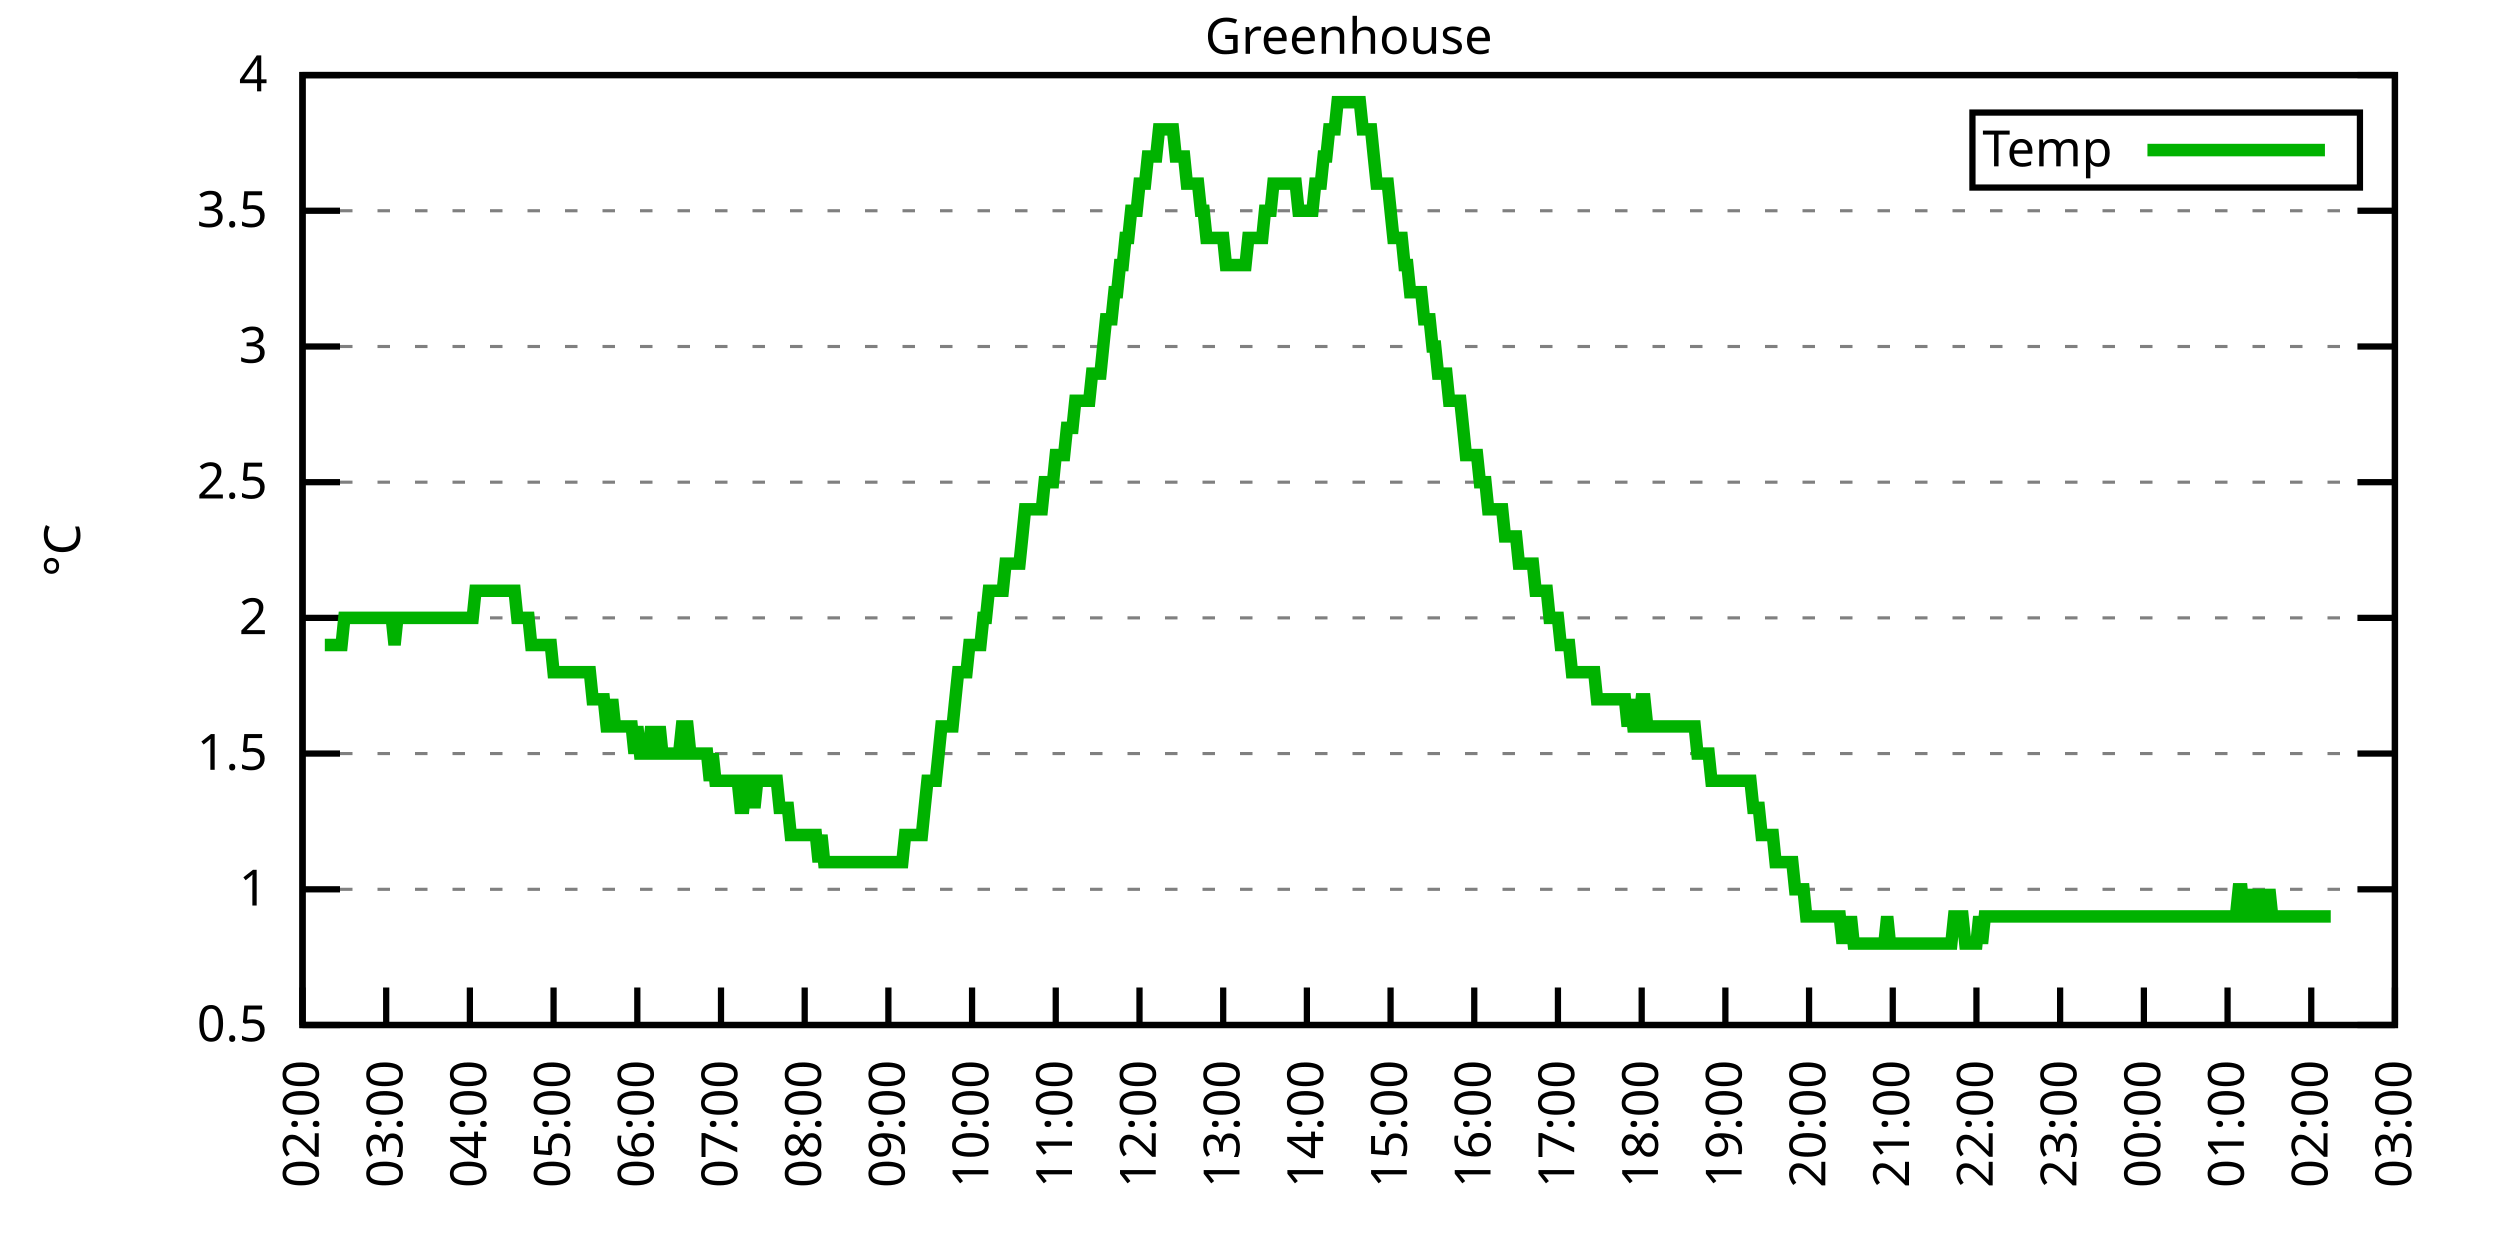
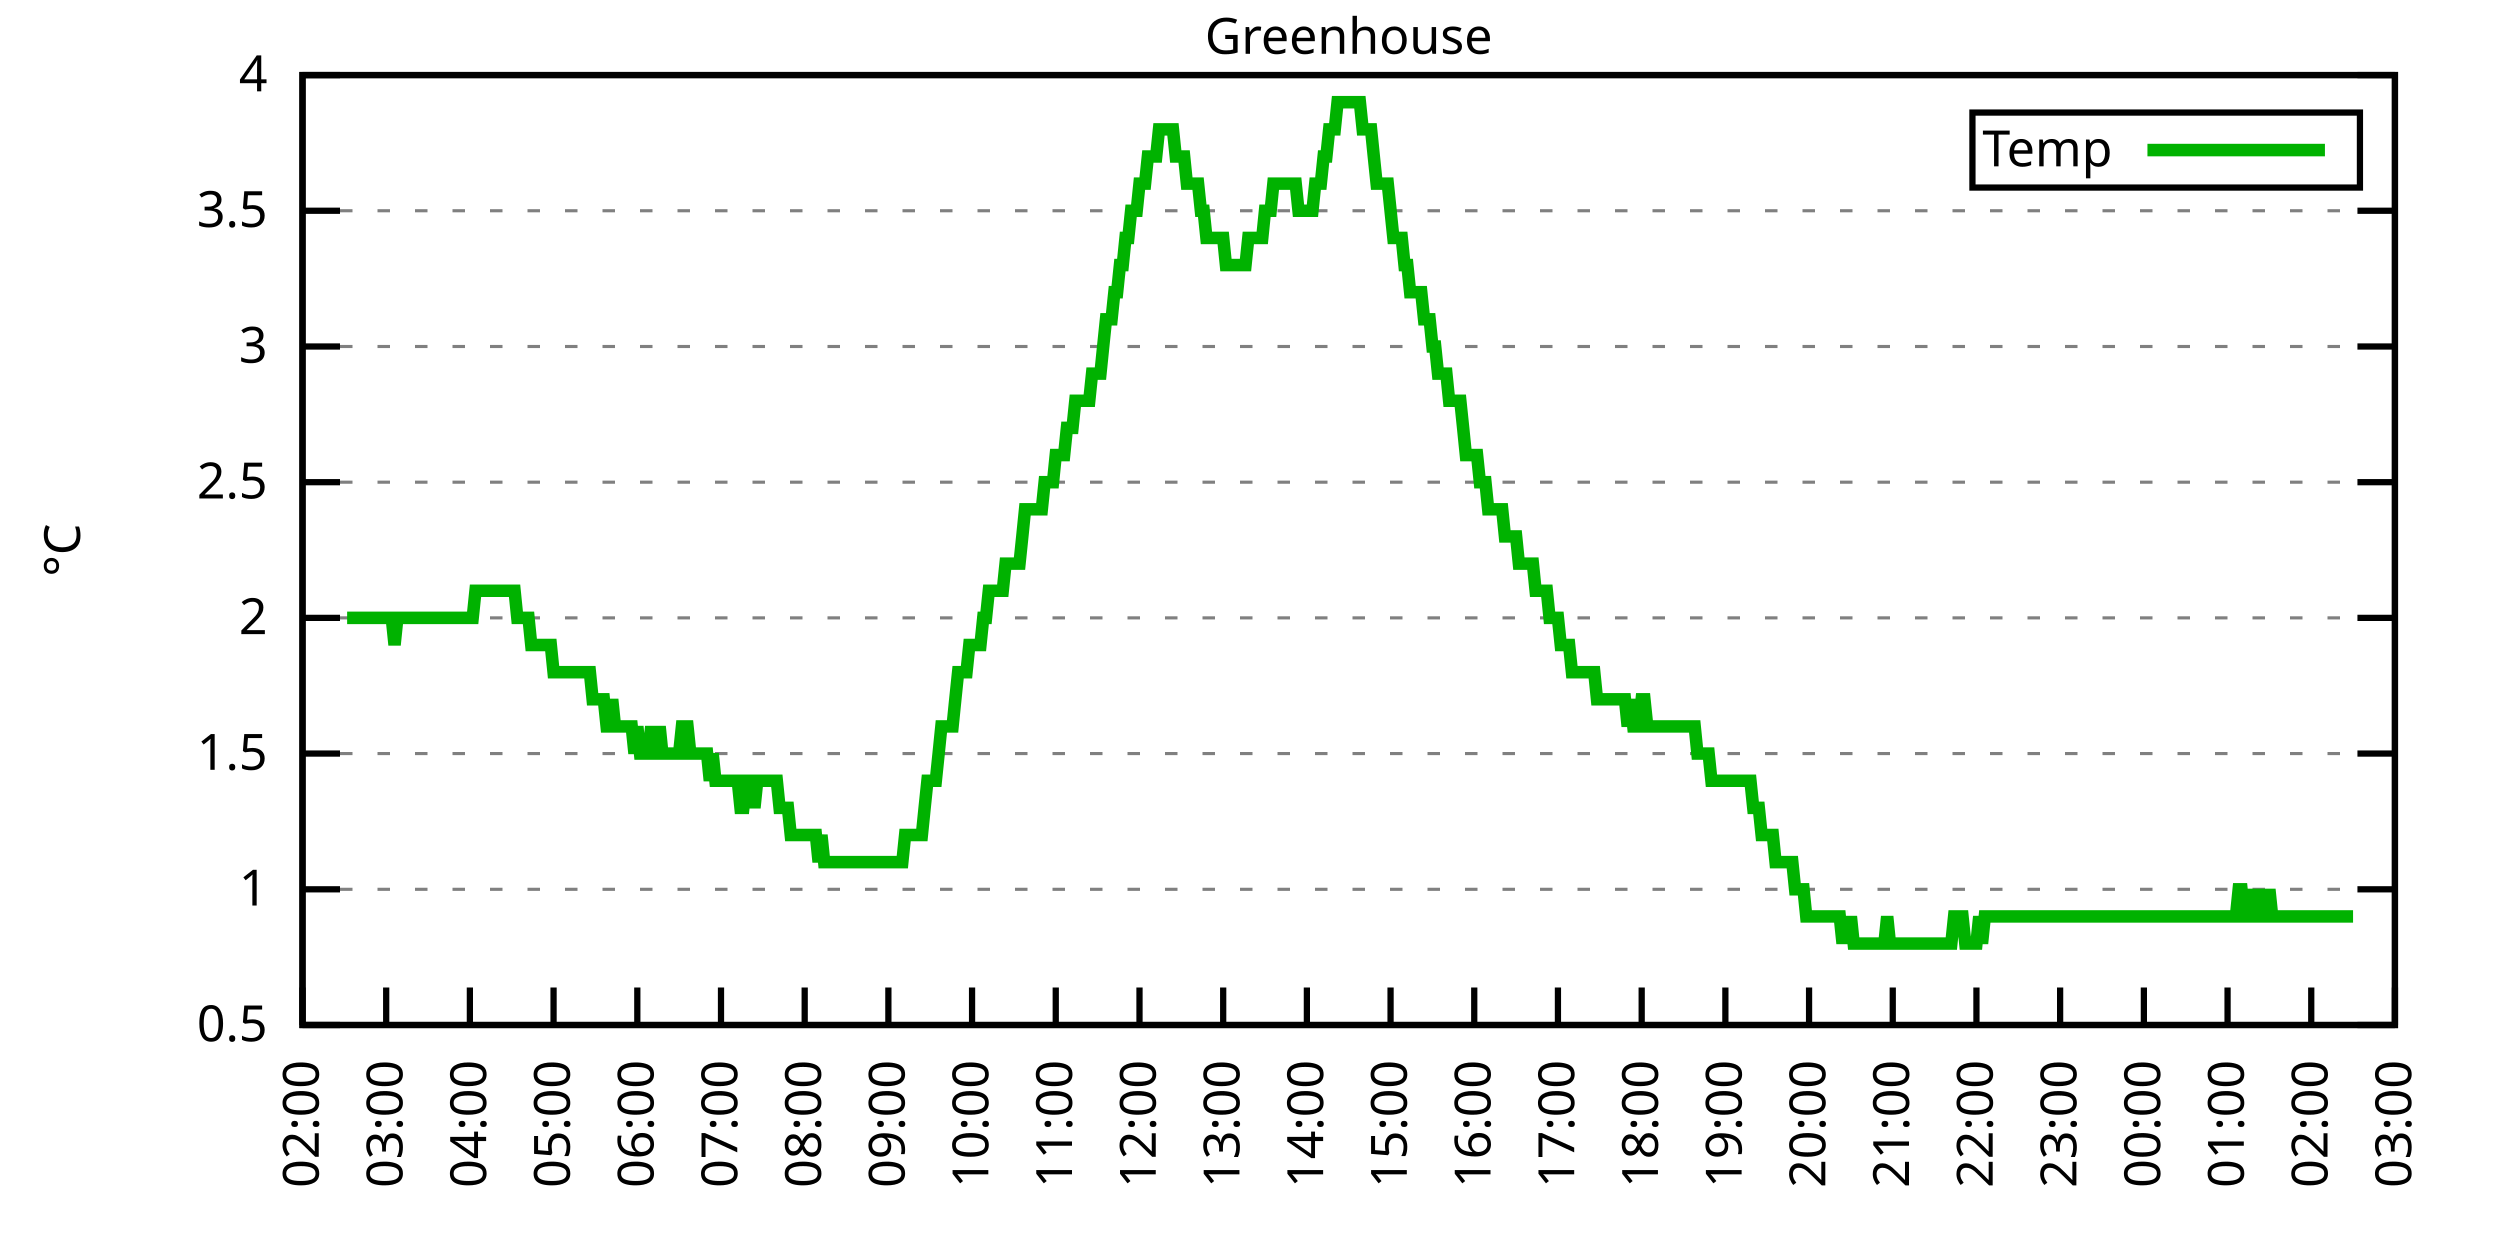
<svg xmlns="http://www.w3.org/2000/svg" xmlns:xlink="http://www.w3.org/1999/xlink" width="400" height="200" viewBox="0 0 400 200">
  <g id="gnuplot_canvas">
    <rect x="0" y="0" width="400" height="200" fill="none" />
    <defs>
      <circle id="gpDot" r="0.5" stroke-width="0.5" stroke="currentColor" />
      <path id="gpPt0" stroke-width="0.333" stroke="currentColor" d="M-1,0 h2 M0,-1 v2" />
      <path id="gpPt1" stroke-width="0.333" stroke="currentColor" d="M-1,-1 L1,1 M1,-1 L-1,1" />
      <path id="gpPt2" stroke-width="0.333" stroke="currentColor" d="M-1,0 L1,0 M0,-1 L0,1 M-1,-1 L1,1 M-1,1 L1,-1" />
      <rect id="gpPt3" stroke-width="0.333" stroke="currentColor" x="-1" y="-1" width="2" height="2" />
      <rect id="gpPt4" stroke-width="0.333" stroke="currentColor" fill="currentColor" x="-1" y="-1" width="2" height="2" />
      <circle id="gpPt5" stroke-width="0.333" stroke="currentColor" cx="0" cy="0" r="1" />
      <use xlink:href="#gpPt5" id="gpPt6" fill="currentColor" stroke="none" />
      <path id="gpPt7" stroke-width="0.333" stroke="currentColor" d="M0,-1.33 L-1.33,0.67 L1.33,0.67 z" />
      <use xlink:href="#gpPt7" id="gpPt8" fill="currentColor" stroke="none" />
      <use xlink:href="#gpPt7" id="gpPt9" stroke="currentColor" transform="rotate(180)" />
      <use xlink:href="#gpPt9" id="gpPt10" fill="currentColor" stroke="none" />
      <use xlink:href="#gpPt3" id="gpPt11" stroke="currentColor" transform="rotate(45)" />
      <use xlink:href="#gpPt11" id="gpPt12" fill="currentColor" stroke="none" />
      <path id="gpPt13" stroke-width="0.333" stroke="currentColor" d="M0,1.330 L1.265,0.411 L0.782,-1.067 L-0.782,-1.076 L-1.265,0.411 z" />
      <use xlink:href="#gpPt13" id="gpPt14" fill="currentColor" stroke="none" />
      <filter id="textbox" filterUnits="objectBoundingBox" x="0" y="0" height="1" width="1">
        <feFlood flood-color="white" flood-opacity="1" result="bgnd" />
        <feComposite in="SourceGraphic" in2="bgnd" operator="atop" />
      </filter>
      <filter id="greybox" filterUnits="objectBoundingBox" x="0" y="0" height="1" width="1">
        <feFlood flood-color="lightgrey" flood-opacity="1" result="grey" />
        <feComposite in="SourceGraphic" in2="grey" operator="atop" />
      </filter>
    </defs>
    <g fill="none" color="white" stroke="currentColor" stroke-width="1.00" stroke-linecap="butt" stroke-linejoin="miter">
</g>
    <g fill="none" color="black" stroke="currentColor" stroke-width="1.00" stroke-linecap="butt" stroke-linejoin="miter">
      <g stroke="none" shape-rendering="crispEdges">
        <polygon fill="rgb(255, 255, 255)" points="48.40,164.00 383.18,164.00 383.18,12.02 48.40,12.02 " />
      </g>
    </g>
    <g fill="none" color="black" stroke="currentColor" stroke-width="1.00" stroke-linecap="butt" stroke-linejoin="miter">
</g>
    <g fill="none" color="black" stroke="black" stroke-width="0.50" stroke-linecap="butt" stroke-linejoin="miter">
</g>
    <g fill="none" color="gray" stroke="currentColor" stroke-width="0.50" stroke-linecap="butt" stroke-linejoin="miter">
      <path stroke="gray" stroke-dasharray="2,4" class="gridline" d="M48.40,164.00 L383.19,164.00  " />
    </g>
    <g fill="none" color="gray" stroke="gray" stroke-width="1.00" stroke-linecap="butt" stroke-linejoin="miter">
</g>
    <g fill="none" color="black" stroke="currentColor" stroke-width="1.00" stroke-linecap="butt" stroke-linejoin="miter">
      <path stroke="black" d="M48.40,164.00 L54.40,164.00 M383.19,164.00 L377.19,164.00  " />
      <g transform="translate(42.80,166.60)" stroke="none" fill="black" font-family="Sans" font-size="8.00" text-anchor="end">
        <text>
          <tspan font-family="Sans"> 0.5</tspan>
        </text>
      </g>
    </g>
    <g fill="none" color="black" stroke="currentColor" stroke-width="1.00" stroke-linecap="butt" stroke-linejoin="miter">
</g>
    <g fill="none" color="black" stroke="black" stroke-width="0.50" stroke-linecap="butt" stroke-linejoin="miter">
</g>
    <g fill="none" color="gray" stroke="currentColor" stroke-width="0.50" stroke-linecap="butt" stroke-linejoin="miter">
      <path stroke="gray" stroke-dasharray="2,4" class="gridline" d="M48.40,142.29 L383.19,142.29  " />
    </g>
    <g fill="none" color="gray" stroke="gray" stroke-width="1.00" stroke-linecap="butt" stroke-linejoin="miter">
</g>
    <g fill="none" color="black" stroke="currentColor" stroke-width="1.00" stroke-linecap="butt" stroke-linejoin="miter">
      <path stroke="black" d="M48.40,142.29 L54.40,142.29 M383.19,142.29 L377.19,142.29  " />
      <g transform="translate(42.80,144.89)" stroke="none" fill="black" font-family="Sans" font-size="8.00" text-anchor="end">
        <text>
          <tspan font-family="Sans"> 1</tspan>
        </text>
      </g>
    </g>
    <g fill="none" color="black" stroke="currentColor" stroke-width="1.00" stroke-linecap="butt" stroke-linejoin="miter">
</g>
    <g fill="none" color="black" stroke="black" stroke-width="0.50" stroke-linecap="butt" stroke-linejoin="miter">
</g>
    <g fill="none" color="gray" stroke="currentColor" stroke-width="0.50" stroke-linecap="butt" stroke-linejoin="miter">
      <path stroke="gray" stroke-dasharray="2,4" class="gridline" d="M48.40,120.57 L383.19,120.57  " />
    </g>
    <g fill="none" color="gray" stroke="gray" stroke-width="1.00" stroke-linecap="butt" stroke-linejoin="miter">
</g>
    <g fill="none" color="black" stroke="currentColor" stroke-width="1.00" stroke-linecap="butt" stroke-linejoin="miter">
      <path stroke="black" d="M48.40,120.57 L54.40,120.57 M383.19,120.57 L377.19,120.57  " />
      <g transform="translate(42.80,123.17)" stroke="none" fill="black" font-family="Sans" font-size="8.00" text-anchor="end">
        <text>
          <tspan font-family="Sans"> 1.5</tspan>
        </text>
      </g>
    </g>
    <g fill="none" color="black" stroke="currentColor" stroke-width="1.00" stroke-linecap="butt" stroke-linejoin="miter">
</g>
    <g fill="none" color="black" stroke="black" stroke-width="0.50" stroke-linecap="butt" stroke-linejoin="miter">
</g>
    <g fill="none" color="gray" stroke="currentColor" stroke-width="0.50" stroke-linecap="butt" stroke-linejoin="miter">
      <path stroke="gray" stroke-dasharray="2,4" class="gridline" d="M48.40,98.86 L383.19,98.86  " />
    </g>
    <g fill="none" color="gray" stroke="gray" stroke-width="1.00" stroke-linecap="butt" stroke-linejoin="miter">
</g>
    <g fill="none" color="black" stroke="currentColor" stroke-width="1.00" stroke-linecap="butt" stroke-linejoin="miter">
      <path stroke="black" d="M48.40,98.86 L54.40,98.86 M383.19,98.86 L377.19,98.86  " />
      <g transform="translate(42.80,101.46)" stroke="none" fill="black" font-family="Sans" font-size="8.00" text-anchor="end">
        <text>
          <tspan font-family="Sans"> 2</tspan>
        </text>
      </g>
    </g>
    <g fill="none" color="black" stroke="currentColor" stroke-width="1.00" stroke-linecap="butt" stroke-linejoin="miter">
</g>
    <g fill="none" color="black" stroke="black" stroke-width="0.50" stroke-linecap="butt" stroke-linejoin="miter">
</g>
    <g fill="none" color="gray" stroke="currentColor" stroke-width="0.50" stroke-linecap="butt" stroke-linejoin="miter">
      <path stroke="gray" stroke-dasharray="2,4" class="gridline" d="M48.40,77.15 L383.19,77.15  " />
    </g>
    <g fill="none" color="gray" stroke="gray" stroke-width="1.00" stroke-linecap="butt" stroke-linejoin="miter">
</g>
    <g fill="none" color="black" stroke="currentColor" stroke-width="1.00" stroke-linecap="butt" stroke-linejoin="miter">
      <path stroke="black" d="M48.40,77.15 L54.40,77.15 M383.19,77.15 L377.19,77.15  " />
      <g transform="translate(42.80,79.75)" stroke="none" fill="black" font-family="Sans" font-size="8.00" text-anchor="end">
        <text>
          <tspan font-family="Sans"> 2.5</tspan>
        </text>
      </g>
    </g>
    <g fill="none" color="black" stroke="currentColor" stroke-width="1.00" stroke-linecap="butt" stroke-linejoin="miter">
</g>
    <g fill="none" color="black" stroke="black" stroke-width="0.50" stroke-linecap="butt" stroke-linejoin="miter">
</g>
    <g fill="none" color="gray" stroke="currentColor" stroke-width="0.50" stroke-linecap="butt" stroke-linejoin="miter">
      <path stroke="gray" stroke-dasharray="2,4" class="gridline" d="M48.40,55.44 L383.19,55.44  " />
    </g>
    <g fill="none" color="gray" stroke="gray" stroke-width="1.00" stroke-linecap="butt" stroke-linejoin="miter">
</g>
    <g fill="none" color="black" stroke="currentColor" stroke-width="1.00" stroke-linecap="butt" stroke-linejoin="miter">
      <path stroke="black" d="M48.40,55.44 L54.40,55.44 M383.19,55.44 L377.19,55.44  " />
      <g transform="translate(42.80,58.04)" stroke="none" fill="black" font-family="Sans" font-size="8.00" text-anchor="end">
        <text>
          <tspan font-family="Sans"> 3</tspan>
        </text>
      </g>
    </g>
    <g fill="none" color="black" stroke="currentColor" stroke-width="1.00" stroke-linecap="butt" stroke-linejoin="miter">
</g>
    <g fill="none" color="black" stroke="black" stroke-width="0.50" stroke-linecap="butt" stroke-linejoin="miter">
</g>
    <g fill="none" color="gray" stroke="currentColor" stroke-width="0.50" stroke-linecap="butt" stroke-linejoin="miter">
      <path stroke="gray" stroke-dasharray="2,4" class="gridline" d="M48.40,33.72 L383.19,33.72  " />
    </g>
    <g fill="none" color="gray" stroke="gray" stroke-width="1.00" stroke-linecap="butt" stroke-linejoin="miter">
</g>
    <g fill="none" color="black" stroke="currentColor" stroke-width="1.00" stroke-linecap="butt" stroke-linejoin="miter">
      <path stroke="black" d="M48.40,33.72 L54.40,33.72 M383.19,33.72 L377.19,33.72  " />
      <g transform="translate(42.80,36.32)" stroke="none" fill="black" font-family="Sans" font-size="8.00" text-anchor="end">
        <text>
          <tspan font-family="Sans"> 3.5</tspan>
        </text>
      </g>
    </g>
    <g fill="none" color="black" stroke="currentColor" stroke-width="1.00" stroke-linecap="butt" stroke-linejoin="miter">
</g>
    <g fill="none" color="black" stroke="black" stroke-width="0.50" stroke-linecap="butt" stroke-linejoin="miter">
</g>
    <g fill="none" color="gray" stroke="currentColor" stroke-width="0.50" stroke-linecap="butt" stroke-linejoin="miter">
      <path stroke="gray" stroke-dasharray="2,4" class="gridline" d="M48.40,12.01 L383.19,12.01  " />
    </g>
    <g fill="none" color="gray" stroke="gray" stroke-width="1.00" stroke-linecap="butt" stroke-linejoin="miter">
</g>
    <g fill="none" color="black" stroke="currentColor" stroke-width="1.00" stroke-linecap="butt" stroke-linejoin="miter">
      <path stroke="black" d="M48.40,12.01 L54.40,12.01 M383.19,12.01 L377.19,12.01  " />
      <g transform="translate(42.80,14.61)" stroke="none" fill="black" font-family="Sans" font-size="8.00" text-anchor="end">
        <text>
          <tspan font-family="Sans"> 4</tspan>
        </text>
      </g>
    </g>
    <g fill="none" color="black" stroke="currentColor" stroke-width="1.00" stroke-linecap="butt" stroke-linejoin="miter">
      <path stroke="black" d="M48.40,164.00 L48.40,158.00  " />
      <g transform="translate(51.00,169.60) rotate(270.00)" stroke="none" fill="black" font-family="Sans" font-size="8.00" text-anchor="end">
        <text>
          <tspan font-family="Sans">02:00</tspan>
        </text>
      </g>
    </g>
    <g fill="none" color="black" stroke="currentColor" stroke-width="1.00" stroke-linecap="butt" stroke-linejoin="miter">
      <path stroke="black" d="M61.79,164.00 L61.79,158.00  " />
      <g transform="translate(64.39,169.60) rotate(270.00)" stroke="none" fill="black" font-family="Sans" font-size="8.00" text-anchor="end">
        <text>
          <tspan font-family="Sans">03:00</tspan>
        </text>
      </g>
    </g>
    <g fill="none" color="black" stroke="currentColor" stroke-width="1.00" stroke-linecap="butt" stroke-linejoin="miter">
      <path stroke="black" d="M75.18,164.00 L75.18,158.00  " />
      <g transform="translate(77.78,169.60) rotate(270.00)" stroke="none" fill="black" font-family="Sans" font-size="8.00" text-anchor="end">
        <text>
          <tspan font-family="Sans">04:00</tspan>
        </text>
      </g>
    </g>
    <g fill="none" color="black" stroke="currentColor" stroke-width="1.00" stroke-linecap="butt" stroke-linejoin="miter">
      <path stroke="black" d="M88.57,164.00 L88.57,158.00  " />
      <g transform="translate(91.17,169.60) rotate(270.00)" stroke="none" fill="black" font-family="Sans" font-size="8.00" text-anchor="end">
        <text>
          <tspan font-family="Sans">05:00</tspan>
        </text>
      </g>
    </g>
    <g fill="none" color="black" stroke="currentColor" stroke-width="1.00" stroke-linecap="butt" stroke-linejoin="miter">
      <path stroke="black" d="M101.97,164.00 L101.97,158.00  " />
      <g transform="translate(104.57,169.60) rotate(270.00)" stroke="none" fill="black" font-family="Sans" font-size="8.00" text-anchor="end">
        <text>
          <tspan font-family="Sans">06:00</tspan>
        </text>
      </g>
    </g>
    <g fill="none" color="black" stroke="currentColor" stroke-width="1.00" stroke-linecap="butt" stroke-linejoin="miter">
      <path stroke="black" d="M115.36,164.00 L115.36,158.00  " />
      <g transform="translate(117.96,169.60) rotate(270.00)" stroke="none" fill="black" font-family="Sans" font-size="8.00" text-anchor="end">
        <text>
          <tspan font-family="Sans">07:00</tspan>
        </text>
      </g>
    </g>
    <g fill="none" color="black" stroke="currentColor" stroke-width="1.00" stroke-linecap="butt" stroke-linejoin="miter">
      <path stroke="black" d="M128.75,164.00 L128.75,158.00  " />
      <g transform="translate(131.35,169.60) rotate(270.00)" stroke="none" fill="black" font-family="Sans" font-size="8.00" text-anchor="end">
        <text>
          <tspan font-family="Sans">08:00</tspan>
        </text>
      </g>
    </g>
    <g fill="none" color="black" stroke="currentColor" stroke-width="1.00" stroke-linecap="butt" stroke-linejoin="miter">
      <path stroke="black" d="M142.14,164.00 L142.14,158.00  " />
      <g transform="translate(144.74,169.60) rotate(270.00)" stroke="none" fill="black" font-family="Sans" font-size="8.00" text-anchor="end">
        <text>
          <tspan font-family="Sans">09:00</tspan>
        </text>
      </g>
    </g>
    <g fill="none" color="black" stroke="currentColor" stroke-width="1.00" stroke-linecap="butt" stroke-linejoin="miter">
      <path stroke="black" d="M155.53,164.00 L155.53,158.00  " />
      <g transform="translate(158.13,169.60) rotate(270.00)" stroke="none" fill="black" font-family="Sans" font-size="8.00" text-anchor="end">
        <text>
          <tspan font-family="Sans">10:00</tspan>
        </text>
      </g>
    </g>
    <g fill="none" color="black" stroke="currentColor" stroke-width="1.00" stroke-linecap="butt" stroke-linejoin="miter">
      <path stroke="black" d="M168.92,164.00 L168.92,158.00  " />
      <g transform="translate(171.52,169.60) rotate(270.00)" stroke="none" fill="black" font-family="Sans" font-size="8.00" text-anchor="end">
        <text>
          <tspan font-family="Sans">11:00</tspan>
        </text>
      </g>
    </g>
    <g fill="none" color="black" stroke="currentColor" stroke-width="1.00" stroke-linecap="butt" stroke-linejoin="miter">
      <path stroke="black" d="M182.32,164.00 L182.32,158.00  " />
      <g transform="translate(184.92,169.60) rotate(270.00)" stroke="none" fill="black" font-family="Sans" font-size="8.00" text-anchor="end">
        <text>
          <tspan font-family="Sans">12:00</tspan>
        </text>
      </g>
    </g>
    <g fill="none" color="black" stroke="currentColor" stroke-width="1.00" stroke-linecap="butt" stroke-linejoin="miter">
      <path stroke="black" d="M195.71,164.00 L195.71,158.00  " />
      <g transform="translate(198.31,169.60) rotate(270.00)" stroke="none" fill="black" font-family="Sans" font-size="8.00" text-anchor="end">
        <text>
          <tspan font-family="Sans">13:00</tspan>
        </text>
      </g>
    </g>
    <g fill="none" color="black" stroke="currentColor" stroke-width="1.00" stroke-linecap="butt" stroke-linejoin="miter">
      <path stroke="black" d="M209.10,164.00 L209.10,158.00  " />
      <g transform="translate(211.70,169.60) rotate(270.00)" stroke="none" fill="black" font-family="Sans" font-size="8.00" text-anchor="end">
        <text>
          <tspan font-family="Sans">14:00</tspan>
        </text>
      </g>
    </g>
    <g fill="none" color="black" stroke="currentColor" stroke-width="1.00" stroke-linecap="butt" stroke-linejoin="miter">
      <path stroke="black" d="M222.49,164.00 L222.49,158.00  " />
      <g transform="translate(225.09,169.60) rotate(270.00)" stroke="none" fill="black" font-family="Sans" font-size="8.00" text-anchor="end">
        <text>
          <tspan font-family="Sans">15:00</tspan>
        </text>
      </g>
    </g>
    <g fill="none" color="black" stroke="currentColor" stroke-width="1.00" stroke-linecap="butt" stroke-linejoin="miter">
      <path stroke="black" d="M235.88,164.00 L235.88,158.00  " />
      <g transform="translate(238.48,169.60) rotate(270.00)" stroke="none" fill="black" font-family="Sans" font-size="8.00" text-anchor="end">
        <text>
          <tspan font-family="Sans">16:00</tspan>
        </text>
      </g>
    </g>
    <g fill="none" color="black" stroke="currentColor" stroke-width="1.00" stroke-linecap="butt" stroke-linejoin="miter">
      <path stroke="black" d="M249.27,164.00 L249.27,158.00  " />
      <g transform="translate(251.87,169.60) rotate(270.00)" stroke="none" fill="black" font-family="Sans" font-size="8.00" text-anchor="end">
        <text>
          <tspan font-family="Sans">17:00</tspan>
        </text>
      </g>
    </g>
    <g fill="none" color="black" stroke="currentColor" stroke-width="1.00" stroke-linecap="butt" stroke-linejoin="miter">
      <path stroke="black" d="M262.67,164.00 L262.67,158.00  " />
      <g transform="translate(265.27,169.60) rotate(270.00)" stroke="none" fill="black" font-family="Sans" font-size="8.00" text-anchor="end">
        <text>
          <tspan font-family="Sans">18:00</tspan>
        </text>
      </g>
    </g>
    <g fill="none" color="black" stroke="currentColor" stroke-width="1.00" stroke-linecap="butt" stroke-linejoin="miter">
      <path stroke="black" d="M276.06,164.00 L276.06,158.00  " />
      <g transform="translate(278.66,169.60) rotate(270.00)" stroke="none" fill="black" font-family="Sans" font-size="8.00" text-anchor="end">
        <text>
          <tspan font-family="Sans">19:00</tspan>
        </text>
      </g>
    </g>
    <g fill="none" color="black" stroke="currentColor" stroke-width="1.00" stroke-linecap="butt" stroke-linejoin="miter">
      <path stroke="black" d="M289.45,164.00 L289.45,158.00  " />
      <g transform="translate(292.05,169.60) rotate(270.00)" stroke="none" fill="black" font-family="Sans" font-size="8.00" text-anchor="end">
        <text>
          <tspan font-family="Sans">20:00</tspan>
        </text>
      </g>
    </g>
    <g fill="none" color="black" stroke="currentColor" stroke-width="1.00" stroke-linecap="butt" stroke-linejoin="miter">
      <path stroke="black" d="M302.84,164.00 L302.84,158.00  " />
      <g transform="translate(305.44,169.60) rotate(270.00)" stroke="none" fill="black" font-family="Sans" font-size="8.00" text-anchor="end">
        <text>
          <tspan font-family="Sans">21:00</tspan>
        </text>
      </g>
    </g>
    <g fill="none" color="black" stroke="currentColor" stroke-width="1.00" stroke-linecap="butt" stroke-linejoin="miter">
      <path stroke="black" d="M316.23,164.00 L316.23,158.00  " />
      <g transform="translate(318.83,169.60) rotate(270.00)" stroke="none" fill="black" font-family="Sans" font-size="8.00" text-anchor="end">
        <text>
          <tspan font-family="Sans">22:00</tspan>
        </text>
      </g>
    </g>
    <g fill="none" color="black" stroke="currentColor" stroke-width="1.00" stroke-linecap="butt" stroke-linejoin="miter">
      <path stroke="black" d="M329.62,164.00 L329.62,158.00  " />
      <g transform="translate(332.22,169.60) rotate(270.00)" stroke="none" fill="black" font-family="Sans" font-size="8.00" text-anchor="end">
        <text>
          <tspan font-family="Sans">23:00</tspan>
        </text>
      </g>
    </g>
    <g fill="none" color="black" stroke="currentColor" stroke-width="1.00" stroke-linecap="butt" stroke-linejoin="miter">
      <path stroke="black" d="M343.02,164.00 L343.02,158.00  " />
      <g transform="translate(345.62,169.60) rotate(270.00)" stroke="none" fill="black" font-family="Sans" font-size="8.00" text-anchor="end">
        <text>
          <tspan font-family="Sans">00:00</tspan>
        </text>
      </g>
    </g>
    <g fill="none" color="black" stroke="currentColor" stroke-width="1.00" stroke-linecap="butt" stroke-linejoin="miter">
      <path stroke="black" d="M356.41,164.00 L356.41,158.00  " />
      <g transform="translate(359.01,169.60) rotate(270.00)" stroke="none" fill="black" font-family="Sans" font-size="8.00" text-anchor="end">
        <text>
          <tspan font-family="Sans">01:00</tspan>
        </text>
      </g>
    </g>
    <g fill="none" color="black" stroke="currentColor" stroke-width="1.00" stroke-linecap="butt" stroke-linejoin="miter">
      <path stroke="black" d="M369.80,164.00 L369.80,158.00  " />
      <g transform="translate(372.40,169.60) rotate(270.00)" stroke="none" fill="black" font-family="Sans" font-size="8.00" text-anchor="end">
        <text>
          <tspan font-family="Sans">02:00</tspan>
        </text>
      </g>
    </g>
    <g fill="none" color="black" stroke="currentColor" stroke-width="1.00" stroke-linecap="butt" stroke-linejoin="miter">
      <path stroke="black" d="M383.19,164.00 L383.19,158.00  " />
      <g transform="translate(385.79,169.60) rotate(270.00)" stroke="none" fill="black" font-family="Sans" font-size="8.00" text-anchor="end">
        <text>
          <tspan font-family="Sans">03:00</tspan>
        </text>
      </g>
    </g>
    <g fill="none" color="black" stroke="currentColor" stroke-width="1.00" stroke-linecap="butt" stroke-linejoin="miter">
</g>
    <g fill="none" color="black" stroke="currentColor" stroke-width="1.00" stroke-linecap="butt" stroke-linejoin="miter">
      <path stroke="black" d="M48.40,12.01 L48.40,164.00 L383.19,164.00 L383.19,12.01 L48.40,12.01 Z  " />
    </g>
    <g fill="none" color="black" stroke="currentColor" stroke-width="1.00" stroke-linecap="butt" stroke-linejoin="miter">
</g>
    <g fill="none" color="black" stroke="currentColor" stroke-width="1.00" stroke-linecap="butt" stroke-linejoin="miter">
      <path stroke="black" d="M315.59,30.01 L315.59,18.01 L377.59,18.01 L377.59,30.01 L315.59,30.01 Z  " />
    </g>
    <g id="Greenhouse_plot_1">
      <g fill="none" color="white" stroke="black" stroke-width="2.00" stroke-linecap="butt" stroke-linejoin="miter">
</g>
      <g fill="none" color="black" stroke="currentColor" stroke-width="2.00" stroke-linecap="butt" stroke-linejoin="miter">
        <g transform="translate(337.99,26.61)" stroke="none" fill="black" font-family="Sans" font-size="8.00" text-anchor="end">
          <text>
            <tspan font-family="Sans">Temp</tspan>
          </text>
        </g>
      </g>
      <g fill="none" color="black" stroke="currentColor" stroke-width="2.00" stroke-linecap="butt" stroke-linejoin="miter">
-         <path stroke="rgb(  0, 178,   0)" d="M343.59,24.01 L371.99,24.01 M51.97,103.20 L52.42,103.20 L52.86,103.20 L53.31,103.20 L53.76,103.20 L54.20,103.20   L54.65,103.20 L55.10,98.86 L55.54,98.86 L55.99,98.86 L56.43,98.86 L56.88,98.86 L57.33,98.86 L57.77,98.86   L58.22,98.86 L58.67,98.86 L59.11,98.86 L59.56,98.86 L60.01,98.86 L60.45,98.86 L60.90,98.86 L61.35,98.86   L61.79,98.86 L62.24,98.86 L62.68,98.86 L63.13,103.20 L63.58,98.86 L64.02,98.86 L64.47,98.86 L64.92,98.86   L65.36,98.86 L65.81,98.86 L66.26,98.86 L66.70,98.86 L67.15,98.86 L67.59,98.86 L68.04,98.86 L68.49,98.86   L68.93,98.86 L69.38,98.86 L69.83,98.86 L70.27,98.86 L70.72,98.86 L71.17,98.86 L71.61,98.86 L72.06,98.86   L72.50,98.86 L72.95,98.86 L73.40,98.86 L73.84,98.86 L74.29,98.86 L74.74,98.86 L75.18,98.86 L75.63,98.86   L76.08,94.52 L76.52,94.52 L76.97,94.52 L77.42,94.52 L77.86,94.52 L78.31,94.52 L78.75,94.52 L79.20,94.52   L79.65,94.52 L80.09,94.52 L80.54,94.52 L80.99,94.52 L81.43,94.52 L81.88,94.52 L82.33,94.52 L82.77,98.86   L83.22,98.86 L83.66,98.86 L84.11,98.86 L84.56,98.86 L85.00,103.20 L85.45,103.20 L85.90,103.20 L86.34,103.20   L86.79,103.20 L87.24,103.20 L87.68,103.20 L88.13,103.20 L88.57,107.55 L89.02,107.55 L89.47,107.55 L89.91,107.55   L90.36,107.55 L90.81,107.55 L91.25,107.55 L91.70,107.55 L92.15,107.55 L92.59,107.55 L93.04,107.55 L93.49,107.55   L93.93,107.55 L94.38,107.55 L94.82,111.89 L95.27,111.89 L95.72,111.89 L96.16,111.89 L96.61,111.89 L97.06,116.23   L97.50,116.23 L97.95,111.89 L98.40,116.23 L98.84,116.23 L99.29,116.23 L99.73,116.23 L100.18,116.23 L100.63,116.23   L101.07,116.23 L101.52,120.57 L101.97,116.23 L102.41,120.57 L102.86,120.57 L103.31,120.57 L103.75,120.57 L104.20,116.23   L104.64,120.57 L105.09,120.57 L105.54,116.23 L105.98,120.57 L106.43,120.57 L106.88,120.57 L107.32,120.57 L107.77,120.57   L108.22,120.57 L108.66,120.57 L109.11,116.23 L109.55,116.23 L110.00,116.23 L110.45,120.57 L110.89,120.57 L111.34,120.57   L111.79,120.57 L112.23,120.57 L112.68,120.57 L113.13,120.57 L113.57,124.92 L114.02,120.57 L114.47,124.92 L114.91,124.92   L115.36,124.92 L115.80,124.92 L116.25,124.92 L116.70,124.92 L117.14,124.92 L117.59,124.92 L118.04,124.92 L118.48,129.26   L118.93,129.26 L119.38,124.92 L119.82,124.92 L120.27,124.92 L120.71,129.26 L121.16,124.92 L121.61,124.92 L122.05,124.92   L122.50,124.92 L122.95,124.92 L123.39,124.92 L123.84,124.92 L124.29,124.92 L124.73,129.26 L125.18,129.26 L125.62,129.26   L126.07,129.26 L126.52,133.60 L126.96,133.60 L127.41,133.60 L127.86,133.60 L128.30,133.60 L128.75,133.60 L129.20,133.60   L129.64,133.60 L130.09,133.60 L130.54,133.60 L130.98,137.94 L131.43,133.60 L131.87,137.94 L132.32,137.94 L132.77,137.94   L133.21,137.94 L133.66,137.94 L134.11,137.94 L134.55,137.94 L135.00,137.94 L135.45,137.94 L135.89,137.94 L136.34,137.94   L136.78,137.94 L137.23,137.94 L137.68,137.94 L138.12,137.94 L138.57,137.94 L139.02,137.94 L139.46,137.94 L139.91,137.94   L140.36,137.94 L140.80,137.94 L141.25,137.94 L141.69,137.94 L142.14,137.94 L142.59,137.94 L143.03,137.94 L143.48,137.94   L143.93,137.94 L144.37,137.94 L144.82,133.60 L145.27,133.60 L145.71,133.60 L146.16,133.60 L146.61,133.60 L147.05,133.60   L147.50,133.60 L147.94,129.26 L148.39,124.92 L148.84,124.92 L149.28,124.92 L149.73,124.92 L150.18,120.57 L150.62,116.23   L151.07,116.23 L151.52,116.23 L151.96,116.23 L152.41,116.23 L152.85,111.89 L153.30,107.55 L153.75,107.55 L154.19,107.55   L154.64,107.55 L155.09,103.20 L155.53,103.20 L155.98,103.20 L156.43,103.20 L156.87,103.20 L157.32,98.86 L157.76,98.86   L158.21,94.52 L158.66,94.52 L159.10,94.52 L159.55,94.52 L160.00,94.52 L160.44,94.52 L160.89,90.18 L161.34,90.18   L161.78,90.18 L162.23,90.18 L162.67,90.18 L163.12,90.18 L163.57,85.83 L164.01,81.49 L164.46,81.49 L164.91,81.49   L165.35,81.49 L165.80,81.49 L166.25,81.49 L166.69,81.49 L167.14,77.15 L167.59,77.15 L168.03,77.15 L168.48,77.15   L168.92,72.81 L169.37,72.81 L169.82,72.81 L170.26,72.81 L170.71,68.46 L171.16,68.46 L171.60,68.46 L172.05,64.12   L172.50,64.12 L172.94,64.12 L173.39,64.12 L173.83,64.12 L174.28,64.12 L174.73,59.78 L175.17,59.78 L175.62,59.78   L176.07,59.78 L176.51,55.44 L176.96,51.09 L177.41,51.09 L177.85,51.09 L178.30,46.75 L178.74,46.75 L179.19,42.41   L179.64,42.41 L180.08,38.07 L180.53,38.07 L180.98,33.72 L181.42,33.72 L181.87,33.72 L182.32,29.38 L182.76,29.38   L183.21,29.38 L183.66,25.04 L184.10,25.04 L184.55,25.04 L184.99,25.04 L185.44,20.70 L185.89,20.70 L186.33,20.70   L186.78,20.70 L187.23,20.70 L187.67,20.70 L188.12,25.04 L188.57,25.04 L189.01,25.04 L189.46,25.04 L189.90,29.38   L190.35,29.38 L190.80,29.38 L191.24,29.38 L191.69,29.38 L192.14,33.72 L192.58,33.72 L193.03,38.07 L193.48,38.07   L193.92,38.07 L194.37,38.07 L194.81,38.07 L195.26,38.07 L195.71,38.07 L196.15,42.41 L196.60,42.41 L197.05,42.41   L197.49,42.41 L197.94,42.41 L198.39,42.41 L198.83,42.41 L199.28,42.41 L199.73,38.07 L200.17,38.07 L200.62,38.07   L201.06,38.07 L201.51,38.07 L201.96,38.07 L202.40,33.72 L202.85,33.72 L203.30,33.72 L203.74,29.38 L204.19,29.38   L204.64,29.38 L205.08,29.38 L205.53,29.38 L205.97,29.38 L206.42,29.38 L206.87,29.38 L207.31,29.38 L207.76,33.72   L208.21,33.72 L208.65,33.72 L209.10,33.72 L209.55,33.72 L209.99,33.72 L210.44,29.38 L210.88,29.38 L211.33,29.38   L211.78,25.04 L212.22,25.04 L212.67,20.70 L213.12,20.70 L213.56,20.70 L214.01,16.35 L214.46,16.35 L214.90,16.35   L215.35,16.35 L215.80,16.35 L216.24,16.35 L216.69,16.35 L217.13,16.35 L217.58,16.35 L218.03,20.70 L218.47,20.70   L218.92,20.70 L219.37,20.70 L219.81,25.04 L220.26,29.38 L220.71,29.38 L221.15,29.38 L221.60,29.38 L222.04,29.38   L222.49,33.72 L222.94,38.07 L223.38,38.07 L223.83,38.07 L224.28,38.07 L224.72,42.41 L225.17,42.41 L225.62,46.75   L226.06,46.75 L226.51,46.75 L226.95,46.75 L227.40,46.75 L227.85,51.09 L228.29,51.09 L228.74,51.09 L229.19,55.44   L229.63,55.44 L230.08,59.78 L230.53,59.78 L230.97,59.78 L231.42,59.78 L231.86,64.12 L232.31,64.12 L232.76,64.12   L233.20,64.12 L233.65,64.12 L234.10,68.46 L234.54,72.81 L234.99,72.81 L235.44,72.81 L235.88,72.81 L236.33,72.81   L236.78,77.15 L237.22,77.15 L237.67,77.15 L238.11,81.49 L238.56,81.49 L239.01,81.49 L239.45,81.49 L239.90,81.49   L240.35,81.49 L240.79,85.83 L241.24,85.83 L241.69,85.83 L242.13,85.83 L242.58,85.83 L243.02,90.18 L243.47,90.18   L243.92,90.18 L244.36,90.18 L244.81,90.18 L245.26,90.18 L245.70,94.52 L246.15,94.52 L246.60,94.52 L247.04,94.52   L247.49,94.52 L247.93,98.86 L248.38,98.86 L248.83,98.86 L249.27,98.86 L249.72,103.20 L250.17,103.20 L250.61,103.20   L251.06,103.20 L251.51,107.55 L251.95,107.55 L252.40,107.55 L252.85,107.55 L253.29,107.55 L253.74,107.55 L254.18,107.55   L254.63,107.55 L255.08,107.55 L255.52,111.89 L255.97,111.89 L256.42,111.89 L256.86,111.89 L257.31,111.89 L257.76,111.89   L258.20,111.89 L258.65,111.89 L259.09,111.89 L259.54,111.89 L259.99,111.89 L260.43,116.23 L260.88,111.89 L261.33,116.23   L261.77,116.23 L262.22,116.23 L262.67,111.89 L263.11,111.89 L263.56,116.23 L264.00,116.23 L264.45,116.23 L264.90,116.23   L265.34,116.23 L265.79,116.23 L266.24,116.23 L266.68,116.23 L267.13,116.23 L267.58,116.23 L268.02,116.23 L268.47,116.23   L268.92,116.23 L269.36,116.23 L269.81,116.23 L270.25,116.23 L270.70,116.23 L271.15,116.23 L271.59,120.57 L272.04,120.57   L272.49,120.57 L272.93,120.57 L273.38,120.57 L273.83,124.92 L274.27,124.92 L274.72,124.92 L275.16,124.92 L275.61,124.92   L276.06,124.92 L276.50,124.92 L276.95,124.92 L277.40,124.92 L277.84,124.92 L278.29,124.92 L278.74,124.92 L279.18,124.92   L279.63,124.92 L280.07,124.92 L280.52,129.26 L280.97,129.26 L281.41,129.26 L281.86,133.60 L282.31,133.60 L282.75,133.60   L283.20,133.60 L283.65,133.60 L284.09,137.94 L284.54,137.94 L284.98,137.94 L285.43,137.94 L285.88,137.94 L286.32,137.94   L286.77,137.94 L287.22,142.29 L287.66,142.29 L288.11,142.29 L288.56,142.29 L289.00,146.63 L289.45,146.63 L289.90,146.63   L290.34,146.63 L290.79,146.63 L291.23,146.63 L291.68,146.63 L292.13,146.63 L292.57,146.63 L293.02,146.63 L293.47,146.63   L293.91,146.63 L294.36,146.63 L294.81,150.97 L295.25,146.63 L295.70,150.97 L296.14,146.63 L296.59,150.97 L297.04,150.97   L297.48,150.97 L297.93,150.97 L298.38,150.97 L298.82,150.97 L299.27,150.97 L299.72,150.97 L300.16,150.97 L300.61,150.97   L301.05,150.97 L301.50,150.97 L301.95,146.63 L302.39,150.97 L302.84,150.97 L303.29,150.97 L303.73,150.97 L304.18,150.97   L304.63,150.97 L305.07,150.97 L305.52,150.97 L305.97,150.97 L306.41,150.97 L306.86,150.97 L307.30,150.97 L307.75,150.97   L308.20,150.97 L308.64,150.97 L309.09,150.97 L309.54,150.97 L309.98,150.97 L310.43,150.97 L310.88,150.97 L311.32,150.97   L311.77,150.97 L312.21,150.97 L312.66,146.63 L313.11,146.63 L313.55,146.63 L314.00,146.63 L314.45,150.97 L314.89,150.97   L315.34,150.97 L315.79,150.97 L316.23,150.97 L316.68,146.63 L317.12,150.97 L317.57,146.63 L318.02,146.63 L318.46,146.63   L318.91,146.63 L319.36,146.63 L319.80,146.63 L320.25,146.63 L320.70,146.63 L321.14,146.63 L321.59,146.63 L322.04,146.63   L322.48,146.63 L322.93,146.63 L323.37,146.63 L323.82,146.63 L324.27,146.63 L324.71,146.63 L325.16,146.63 L325.61,146.63   L326.05,146.63 L326.50,146.63 L326.95,146.63 L327.39,146.63 L327.84,146.63 L328.28,146.63 L328.73,146.63 L329.18,146.63   L329.62,146.63 L330.07,146.63 L330.52,146.63 L330.96,146.63 L331.41,146.63 L331.86,146.63 L332.30,146.63 L332.75,146.63   L333.19,146.63 L333.64,146.63 L334.09,146.63 L334.53,146.63 L334.98,146.63 L335.43,146.63 L335.87,146.63 L336.32,146.63   L336.77,146.63 L337.21,146.63 L337.66,146.63 L338.10,146.63 L338.55,146.63 L339.00,146.63 L339.44,146.63 L339.89,146.63   L340.34,146.63 L340.78,146.63 L341.23,146.63 L341.68,146.63 L342.12,146.63 L342.57,146.63 L343.02,146.63 L343.46,146.63   L343.91,146.63 L344.35,146.63 L344.80,146.63 L345.25,146.63 L345.69,146.63 L346.14,146.63 L346.59,146.63 L347.03,146.63   L347.48,146.63 L347.93,146.63 L348.37,146.63 L348.82,146.63 L349.26,146.63 L349.71,146.63 L350.16,146.63 L350.60,146.63   L351.05,146.63 L351.50,146.63 L351.94,146.63 L352.39,146.63 L352.84,146.63 L353.28,146.63 L353.73,146.63 L354.17,146.63   L354.62,146.63 L355.07,146.63 L355.51,146.63 L355.96,146.63 L356.41,146.63 L356.85,146.63 L357.30,146.63 L357.75,146.63   L358.19,142.29 L358.64,142.29 L359.09,146.63 L359.53,146.63 L359.98,146.63 L360.42,142.29 L360.87,146.63 L361.32,142.29   L361.76,146.63 L362.21,146.63 L362.66,146.63 L363.10,142.29 L363.55,146.63 L364.00,146.63 L364.44,146.63 L364.89,146.63   L365.33,146.63 L365.78,146.63 L366.23,146.63 L366.67,146.63 L367.12,146.63 L367.57,146.63 L368.01,146.63 L368.46,146.63   L368.91,146.63 L369.35,146.63 L369.80,146.63 L370.24,146.63 L370.69,146.63 L371.14,146.63 L371.58,146.63 L372.03,146.63   L372.48,146.63 L372.92,146.63  " />
+         <path stroke="rgb(  0, 178,   0)" d="M343.59,24.01 L371.99,24.01 M55.54,98.86 L55.99,98.86 L56.43,98.86 L56.88,98.86 L57.33,98.86 L57.77,98.86   L58.22,98.86 L58.67,98.86 L59.11,98.86 L59.56,98.86 L60.01,98.86 L60.45,98.86 L60.90,98.86 L61.35,98.86   L61.79,98.86 L62.24,98.86 L62.68,98.86 L63.13,103.20 L63.58,98.86 L64.02,98.86 L64.47,98.86 L64.92,98.86   L65.36,98.86 L65.81,98.86 L66.26,98.86 L66.70,98.86 L67.15,98.86 L67.59,98.86 L68.04,98.86 L68.49,98.86   L68.93,98.86 L69.38,98.86 L69.83,98.86 L70.27,98.86 L70.72,98.86 L71.17,98.86 L71.61,98.86 L72.06,98.86   L72.50,98.86 L72.95,98.86 L73.40,98.86 L73.84,98.86 L74.29,98.86 L74.74,98.86 L75.18,98.86 L75.63,98.86   L76.08,94.52 L76.52,94.52 L76.97,94.52 L77.42,94.52 L77.86,94.52 L78.31,94.52 L78.75,94.52 L79.20,94.52   L79.65,94.52 L80.09,94.52 L80.54,94.52 L80.99,94.52 L81.43,94.52 L81.88,94.52 L82.33,94.52 L82.77,98.86   L83.22,98.86 L83.66,98.86 L84.11,98.86 L84.56,98.86 L85.00,103.20 L85.45,103.20 L85.90,103.20 L86.34,103.20   L86.79,103.20 L87.24,103.20 L87.68,103.20 L88.13,103.20 L88.57,107.55 L89.02,107.55 L89.47,107.55 L89.91,107.55   L90.36,107.55 L90.81,107.55 L91.25,107.55 L91.70,107.55 L92.15,107.55 L92.59,107.55 L93.04,107.55 L93.49,107.55   L93.93,107.55 L94.38,107.55 L94.82,111.89 L95.27,111.89 L95.72,111.89 L96.16,111.89 L96.61,111.89 L97.06,116.23   L97.50,116.23 L97.95,111.89 L98.40,116.23 L98.84,116.23 L99.29,116.23 L99.73,116.23 L100.18,116.23 L100.63,116.23   L101.07,116.23 L101.52,120.57 L101.97,116.23 L102.41,120.57 L102.86,120.57 L103.31,120.57 L103.75,120.57 L104.20,116.23   L104.64,120.57 L105.09,120.57 L105.54,116.23 L105.98,120.57 L106.43,120.57 L106.88,120.57 L107.32,120.57 L107.77,120.57   L108.22,120.57 L108.66,120.57 L109.11,116.23 L109.55,116.23 L110.00,116.23 L110.45,120.57 L110.89,120.57 L111.34,120.57   L111.79,120.57 L112.23,120.57 L112.68,120.57 L113.13,120.57 L113.57,124.92 L114.02,120.57 L114.47,124.92 L114.91,124.92   L115.36,124.92 L115.80,124.92 L116.25,124.92 L116.70,124.92 L117.14,124.92 L117.59,124.92 L118.04,124.92 L118.48,129.26   L118.93,129.26 L119.38,124.92 L119.82,124.92 L120.27,124.92 L120.71,129.26 L121.16,124.92 L121.61,124.92 L122.05,124.92   L122.50,124.92 L122.95,124.92 L123.39,124.92 L123.84,124.92 L124.29,124.92 L124.73,129.26 L125.18,129.26 L125.62,129.26   L126.07,129.26 L126.52,133.60 L126.96,133.60 L127.41,133.60 L127.86,133.60 L128.30,133.60 L128.75,133.60 L129.20,133.60   L129.64,133.60 L130.09,133.60 L130.54,133.60 L130.98,137.94 L131.43,133.60 L131.87,137.94 L132.32,137.94 L132.77,137.94   L133.21,137.94 L133.66,137.94 L134.11,137.94 L134.55,137.94 L135.00,137.94 L135.45,137.94 L135.89,137.94 L136.34,137.94   L136.78,137.94 L137.23,137.94 L137.68,137.94 L138.12,137.94 L138.57,137.94 L139.02,137.94 L139.46,137.94 L139.91,137.94   L140.36,137.94 L140.80,137.94 L141.25,137.94 L141.69,137.94 L142.14,137.94 L142.59,137.94 L143.03,137.94 L143.48,137.94   L143.93,137.94 L144.37,137.94 L144.82,133.60 L145.27,133.60 L145.71,133.60 L146.16,133.60 L146.61,133.60 L147.05,133.60   L147.50,133.60 L147.94,129.26 L148.39,124.92 L148.84,124.92 L149.28,124.92 L149.73,124.92 L150.18,120.57 L150.62,116.23   L151.07,116.23 L151.52,116.23 L151.96,116.23 L152.41,116.23 L152.85,111.89 L153.30,107.55 L153.75,107.55 L154.19,107.55   L154.64,107.55 L155.09,103.20 L155.53,103.20 L155.98,103.20 L156.43,103.20 L156.87,103.20 L157.32,98.86 L157.76,98.86   L158.21,94.52 L158.66,94.52 L159.10,94.52 L159.55,94.52 L160.00,94.52 L160.44,94.52 L160.89,90.18 L161.34,90.18   L161.78,90.18 L162.23,90.18 L162.67,90.18 L163.12,90.18 L163.57,85.83 L164.01,81.49 L164.46,81.49 L164.91,81.49   L165.35,81.49 L165.80,81.49 L166.25,81.49 L166.69,81.49 L167.14,77.15 L167.59,77.15 L168.03,77.15 L168.48,77.15   L168.92,72.81 L169.37,72.81 L169.82,72.81 L170.26,72.81 L170.71,68.46 L171.16,68.46 L171.60,68.46 L172.05,64.12   L172.50,64.12 L172.94,64.12 L173.39,64.12 L173.83,64.12 L174.28,64.12 L174.73,59.78 L175.17,59.78 L175.62,59.78   L176.07,59.78 L176.51,55.44 L176.96,51.09 L177.41,51.09 L177.85,51.09 L178.30,46.75 L178.74,46.75 L179.19,42.41   L179.64,42.41 L180.08,38.07 L180.53,38.07 L180.98,33.72 L181.42,33.72 L181.87,33.72 L182.32,29.38 L182.76,29.38   L183.21,29.38 L183.66,25.04 L184.10,25.04 L184.55,25.04 L184.99,25.04 L185.44,20.70 L185.89,20.70 L186.33,20.70   L186.78,20.70 L187.23,20.70 L187.67,20.70 L188.12,25.04 L188.57,25.04 L189.01,25.04 L189.46,25.04 L189.90,29.38   L190.35,29.38 L190.80,29.38 L191.24,29.38 L191.69,29.38 L192.14,33.72 L192.58,33.72 L193.03,38.07 L193.48,38.07   L193.92,38.07 L194.37,38.07 L194.81,38.07 L195.26,38.07 L195.71,38.07 L196.15,42.41 L196.60,42.41 L197.05,42.41   L197.49,42.41 L197.94,42.41 L198.39,42.41 L198.83,42.41 L199.28,42.41 L199.73,38.07 L200.17,38.07 L200.62,38.07   L201.06,38.07 L201.51,38.07 L201.96,38.07 L202.40,33.72 L202.85,33.72 L203.30,33.72 L203.74,29.38 L204.19,29.38   L204.64,29.38 L205.08,29.38 L205.53,29.38 L205.97,29.38 L206.42,29.38 L206.87,29.38 L207.31,29.38 L207.76,33.72   L208.21,33.72 L208.65,33.72 L209.10,33.72 L209.55,33.72 L209.99,33.72 L210.44,29.38 L210.88,29.38 L211.33,29.38   L211.78,25.04 L212.22,25.04 L212.67,20.70 L213.12,20.70 L213.56,20.70 L214.01,16.35 L214.46,16.35 L214.90,16.35   L215.35,16.35 L215.80,16.35 L216.24,16.35 L216.69,16.35 L217.13,16.35 L217.58,16.35 L218.03,20.70 L218.47,20.70   L218.92,20.70 L219.37,20.70 L219.81,25.04 L220.26,29.38 L220.71,29.38 L221.15,29.38 L221.60,29.38 L222.04,29.38   L222.49,33.72 L222.94,38.07 L223.38,38.07 L223.83,38.07 L224.28,38.07 L224.72,42.41 L225.17,42.41 L225.62,46.75   L226.06,46.75 L226.51,46.75 L226.95,46.75 L227.40,46.75 L227.85,51.09 L228.29,51.09 L228.74,51.09 L229.19,55.44   L229.63,55.44 L230.08,59.78 L230.53,59.78 L230.97,59.78 L231.42,59.78 L231.86,64.12 L232.31,64.12 L232.76,64.12   L233.20,64.12 L233.65,64.12 L234.10,68.46 L234.54,72.81 L234.99,72.81 L235.44,72.81 L235.88,72.81 L236.33,72.81   L236.78,77.15 L237.22,77.15 L237.67,77.15 L238.11,81.49 L238.56,81.49 L239.01,81.49 L239.45,81.49 L239.90,81.49   L240.35,81.49 L240.79,85.83 L241.24,85.83 L241.69,85.83 L242.13,85.83 L242.58,85.83 L243.02,90.18 L243.47,90.18   L243.92,90.18 L244.36,90.18 L244.81,90.18 L245.26,90.18 L245.70,94.52 L246.15,94.52 L246.60,94.52 L247.04,94.52   L247.49,94.52 L247.93,98.86 L248.38,98.86 L248.83,98.86 L249.27,98.86 L249.72,103.20 L250.17,103.20 L250.61,103.20   L251.06,103.20 L251.51,107.55 L251.95,107.55 L252.40,107.55 L252.85,107.55 L253.29,107.55 L253.74,107.55 L254.18,107.55   L254.63,107.55 L255.08,107.55 L255.52,111.89 L255.97,111.89 L256.42,111.89 L256.86,111.89 L257.31,111.89 L257.76,111.89   L258.20,111.89 L258.65,111.89 L259.09,111.89 L259.54,111.89 L259.99,111.89 L260.43,116.23 L260.88,111.89 L261.33,116.23   L261.77,116.23 L262.22,116.23 L262.67,111.89 L263.11,111.89 L263.56,116.23 L264.00,116.23 L264.45,116.23 L264.90,116.23   L265.34,116.23 L265.79,116.23 L266.24,116.23 L266.68,116.23 L267.13,116.23 L267.58,116.23 L268.02,116.23 L268.47,116.23   L268.92,116.23 L269.36,116.23 L269.81,116.23 L270.25,116.23 L270.70,116.23 L271.15,116.23 L271.59,120.57 L272.04,120.57   L272.49,120.57 L272.93,120.57 L273.38,120.57 L273.83,124.92 L274.27,124.92 L274.72,124.92 L275.16,124.92 L275.61,124.92   L276.06,124.92 L276.50,124.92 L276.95,124.92 L277.40,124.92 L277.84,124.92 L278.29,124.92 L278.74,124.92 L279.18,124.92   L279.63,124.92 L280.07,124.92 L280.52,129.26 L280.97,129.26 L281.41,129.26 L281.86,133.60 L282.31,133.60 L282.75,133.60   L283.20,133.60 L283.65,133.60 L284.09,137.94 L284.54,137.94 L284.98,137.94 L285.43,137.94 L285.88,137.94 L286.32,137.94   L286.77,137.94 L287.22,142.29 L287.66,142.29 L288.11,142.29 L288.56,142.29 L289.00,146.63 L289.45,146.63 L289.90,146.63   L290.34,146.63 L290.79,146.63 L291.23,146.63 L291.68,146.63 L292.13,146.63 L292.57,146.63 L293.02,146.63 L293.47,146.63   L293.91,146.63 L294.36,146.63 L294.81,150.97 L295.25,146.63 L295.70,150.97 L296.14,146.63 L296.59,150.97 L297.04,150.97   L297.48,150.97 L297.93,150.97 L298.38,150.97 L298.82,150.97 L299.27,150.97 L299.72,150.97 L300.16,150.97 L300.61,150.97   L301.05,150.97 L301.50,150.97 L301.95,146.63 L302.39,150.97 L302.84,150.97 L303.29,150.97 L303.73,150.97 L304.18,150.97   L304.63,150.97 L305.07,150.97 L305.52,150.97 L305.97,150.97 L306.41,150.97 L306.86,150.97 L307.30,150.97 L307.75,150.97   L308.20,150.97 L308.64,150.97 L309.09,150.97 L309.54,150.97 L309.98,150.97 L310.43,150.97 L310.88,150.97 L311.32,150.97   L311.77,150.97 L312.21,150.97 L312.66,146.63 L313.11,146.63 L313.55,146.63 L314.00,146.63 L314.45,150.97 L314.89,150.97   L315.34,150.97 L315.79,150.97 L316.23,150.97 L316.68,146.63 L317.12,150.97 L317.57,146.63 L318.02,146.63 L318.46,146.63   L318.91,146.63 L319.36,146.63 L319.80,146.63 L320.25,146.63 L320.70,146.63 L321.14,146.63 L321.59,146.63 L322.04,146.63   L322.48,146.63 L322.93,146.63 L323.37,146.63 L323.82,146.63 L324.27,146.63 L324.71,146.63 L325.16,146.63 L325.61,146.63   L326.05,146.63 L326.50,146.63 L326.95,146.63 L327.39,146.63 L327.84,146.63 L328.28,146.63 L328.73,146.63 L329.18,146.63   L329.62,146.63 L330.07,146.63 L330.52,146.63 L330.96,146.63 L331.41,146.63 L331.86,146.63 L332.30,146.63 L332.75,146.63   L333.19,146.63 L333.64,146.63 L334.09,146.63 L334.53,146.63 L334.98,146.63 L335.43,146.63 L335.87,146.63 L336.32,146.63   L336.77,146.63 L337.21,146.63 L337.66,146.63 L338.10,146.63 L338.55,146.63 L339.00,146.63 L339.44,146.63 L339.89,146.63   L340.34,146.63 L340.78,146.63 L341.23,146.63 L341.68,146.63 L342.12,146.63 L342.57,146.63 L343.02,146.63 L343.46,146.63   L343.91,146.63 L344.35,146.63 L344.80,146.63 L345.25,146.63 L345.69,146.63 L346.14,146.63 L346.59,146.63 L347.03,146.63   L347.48,146.63 L347.93,146.63 L348.37,146.63 L348.82,146.63 L349.26,146.63 L349.71,146.63 L350.16,146.63 L350.60,146.63   L351.05,146.63 L351.50,146.63 L351.94,146.63 L352.39,146.63 L352.84,146.63 L353.28,146.63 L353.73,146.63 L354.17,146.63   L354.62,146.63 L355.07,146.63 L355.51,146.63 L355.96,146.63 L356.41,146.63 L356.85,146.63 L357.30,146.63 L357.75,146.63   L358.19,142.29 L358.64,142.29 L359.09,146.63 L359.53,146.63 L359.98,146.63 L360.42,142.29 L360.87,146.63 L361.32,142.29   L361.76,146.63 L362.21,146.63 L362.66,146.63 L363.10,142.29 L363.55,146.63 L364.00,146.63 L364.44,146.63 L364.89,146.63   L365.33,146.63 L365.78,146.63 L366.23,146.63 L366.67,146.63 L367.12,146.63 L367.57,146.63 L368.01,146.63 L368.46,146.63   L368.91,146.63 L369.35,146.63 L369.80,146.63 L370.24,146.63 L370.69,146.63 L371.14,146.63 L371.58,146.63 L372.03,146.63   L372.48,146.63 L372.92,146.63 L373.37,146.63 L373.82,146.63 L374.26,146.63 L374.71,146.63 L375.16,146.63 L375.60,146.63   L376.05,146.63 L376.49,146.63  " />
      </g>
    </g>
    <g fill="none" color="black" stroke="currentColor" stroke-width="2.00" stroke-linecap="butt" stroke-linejoin="miter">
</g>
    <g fill="none" color="black" stroke="black" stroke-width="1.00" stroke-linecap="butt" stroke-linejoin="miter">
</g>
    <g fill="none" color="black" stroke="currentColor" stroke-width="1.00" stroke-linecap="butt" stroke-linejoin="miter">
      <path stroke="black" d="M48.40,12.01 L48.40,164.00 L383.19,164.00 L383.19,12.01 L48.40,12.01 Z  " />
      <g transform="translate(12.80,88.01) rotate(270.00)" stroke="none" fill="black" font-family="Sans" font-size="8.00" text-anchor="middle">
        <text>
          <tspan font-family="Sans">°C</tspan>
        </text>
      </g>
    </g>
    <g fill="none" color="black" stroke="currentColor" stroke-width="1.00" stroke-linecap="butt" stroke-linejoin="miter">
</g>
    <g fill="none" color="black" stroke="currentColor" stroke-width="1.00" stroke-linecap="butt" stroke-linejoin="miter">
      <g transform="translate(215.79,8.61)" stroke="none" fill="black" font-family="Sans" font-size="8.00" text-anchor="middle">
        <text>
          <tspan font-family="Sans">Greenhouse</tspan>
        </text>
      </g>
    </g>
    <g fill="none" color="black" stroke="currentColor" stroke-width="1.00" stroke-linecap="butt" stroke-linejoin="miter">
</g>
  </g>
</svg>
